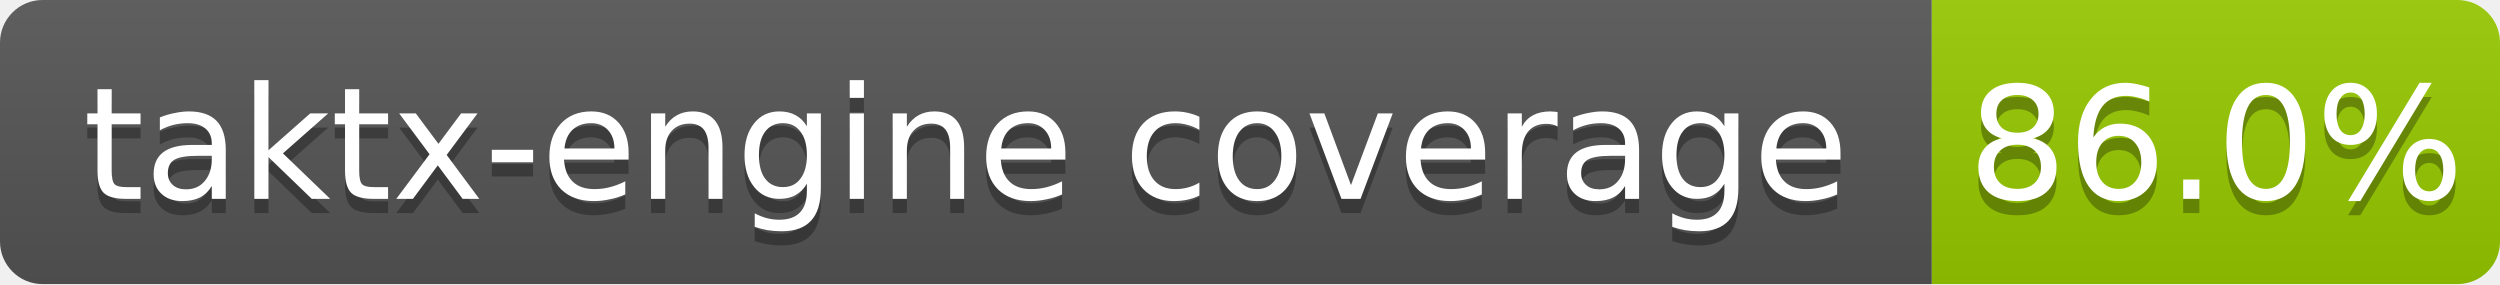
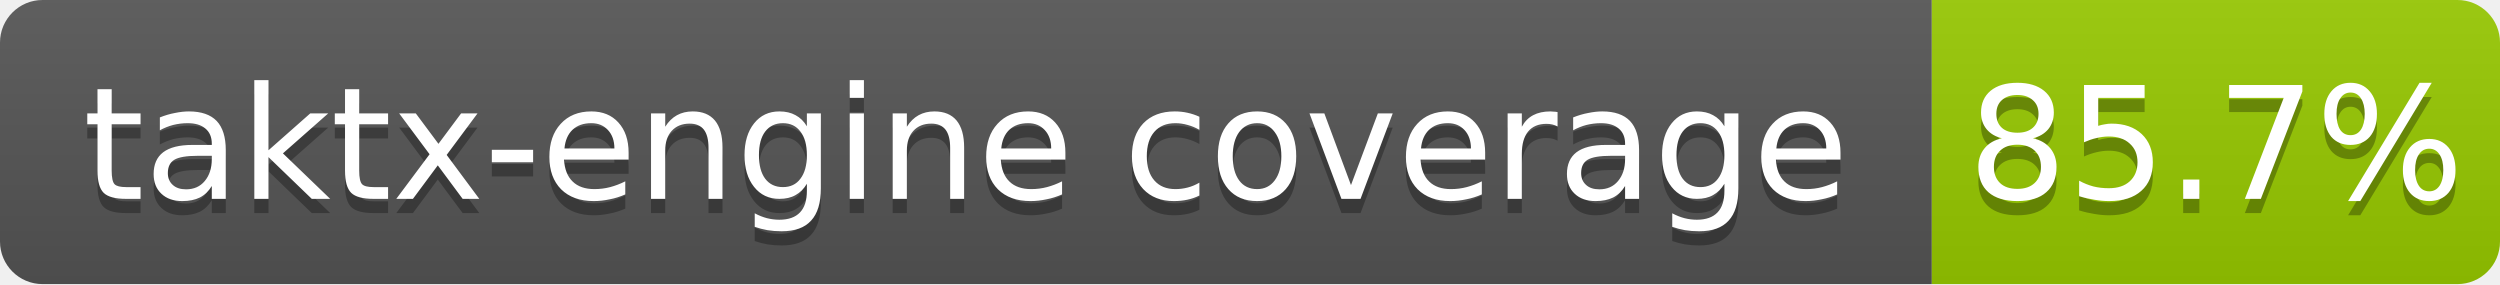
<svg xmlns="http://www.w3.org/2000/svg" width="176" height="20">
  <linearGradient id="b" x2="0" y2="100%">
    <stop offset="0" stop-color="#bbb" stop-opacity=".1" />
    <stop offset="1" stop-opacity=".1" />
  </linearGradient>
  <clipPath id="a">
    <rect width="176" height="20" rx="3" fill="#fff" />
  </clipPath>
  <g clip-path="url(#a)">
    <path fill="#555" d="M0 0h136v20H0z" />
    <path fill="#97ca00" d="M136 0h40v20H136z" />
    <path fill="url(#b)" d="M0 0h176v20H0z" />
  </g>
  <g fill="#fff" text-anchor="middle" font-family="DejaVu Sans,Verdana,Geneva,sans-serif" font-size="11">
    <text x="68.0" y="15" fill="#010101" fill-opacity=".3">taktx-engine coverage</text>
    <text x="68.0" y="14">taktx-engine coverage</text>
-     <text x="156.0" y="15" fill="#010101" fill-opacity=".3">86.0%</text>
-     <text x="156.0" y="14">86.0%</text>
+     <text x="156.0" y="15" fill="#010101" fill-opacity=".3">85.7%</text>
+     <text x="156.0" y="14">85.7%</text>
  </g>
</svg>
